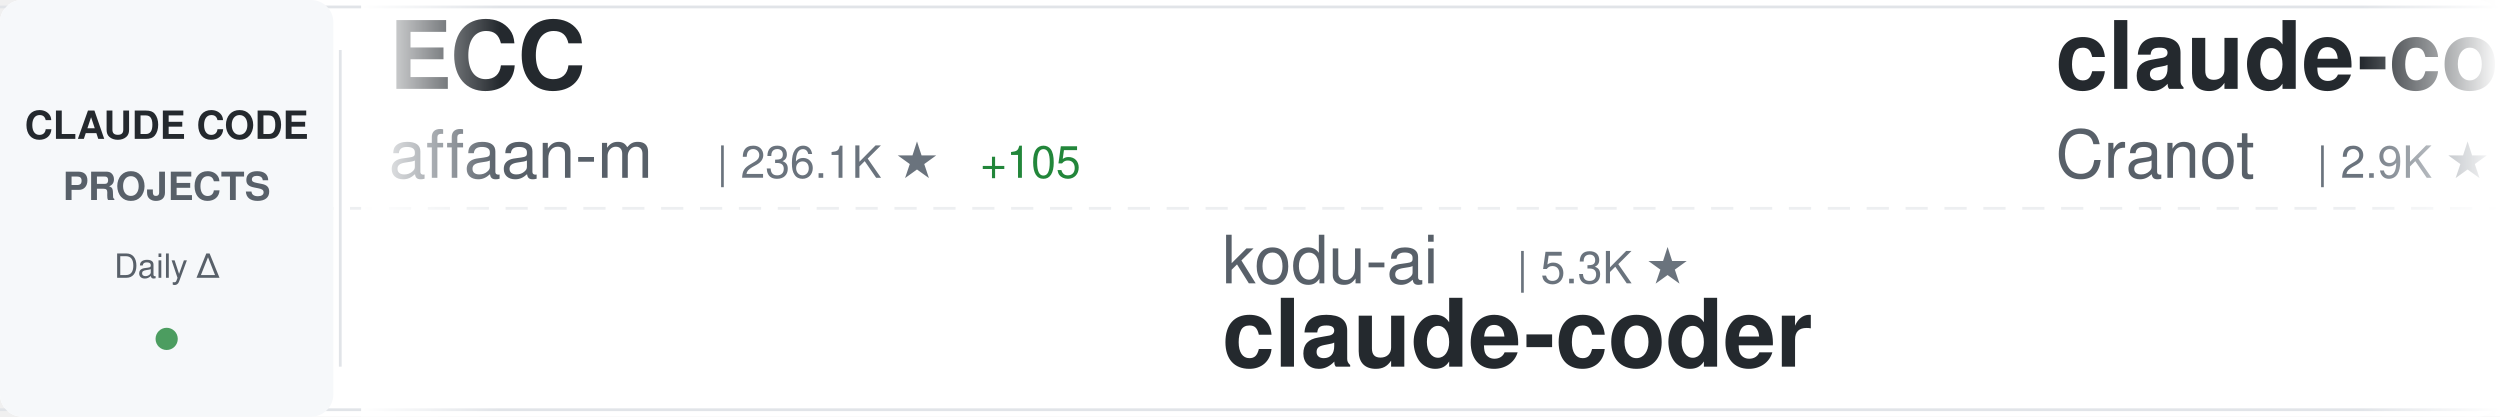
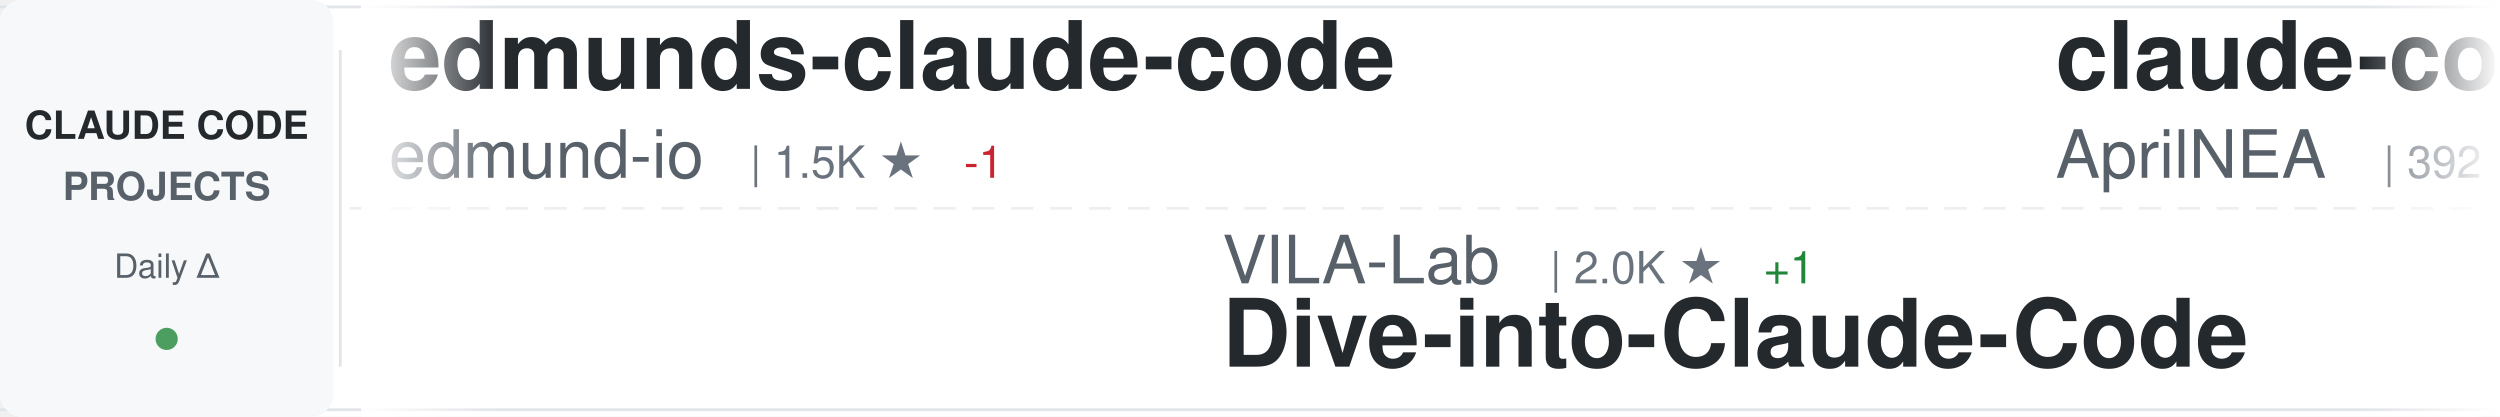
<svg xmlns="http://www.w3.org/2000/svg" width="900" height="150">
  <defs>
    <linearGradient id="awesomeLeftFade" x1="0%" y1="0%" x2="100%" y2="0%">
      <stop offset="0%" style="stop-color:#ffffff;stop-opacity:1" />
      <stop offset="100%" style="stop-color:#ffffff;stop-opacity:0" />
    </linearGradient>
    <linearGradient id="awesomeRightFade" x1="0%" y1="0%" x2="100%" y2="0%">
      <stop offset="0%" style="stop-color:#ffffff;stop-opacity:0" />
      <stop offset="100%" style="stop-color:#ffffff;stop-opacity:1" />
    </linearGradient>
  </defs>
  <rect width="900" height="150" fill="#ffffff" rx="8" />
  <rect x="0" y="2" width="900" height="1" fill="#e1e4e8" />
  <rect x="0" y="147" width="900" height="1" fill="#e1e4e8" />
  <line x1="0" y1="75" x2="900" y2="75" stroke="#e1e4e8" stroke-width="1" stroke-dasharray="8 6" opacity="0.6" />
  <rect x="0" y="0" width="120" height="150" fill="#f6f8fa" rx="8" />
  <text x="60" y="50" font-family="-apple-system, BlinkMacSystemFont, 'Segoe UI', Helvetica, Arial, sans-serif" font-size="14" font-weight="600" fill="#24292e" text-anchor="middle">CLAUDE CODE</text>
  <text x="60" y="72" font-family="-apple-system, BlinkMacSystemFont, 'Segoe UI', Helvetica, Arial, sans-serif" font-size="14" font-weight="600" fill="#586069" text-anchor="middle">PROJECTS</text>
  <text x="60" y="100" font-family="-apple-system, BlinkMacSystemFont, 'Segoe UI', Helvetica, Arial, sans-serif" font-size="12" font-weight="500" fill="#586069" text-anchor="middle">Daily Δ</text>
  <circle cx="60" cy="122" r="4" fill="#22863a" opacity="0.8" />
  <rect x="122" y="18" width="1" height="114" fill="#e1e4e8" />
  <clipPath id="awesomeTickerClip">
    <rect x="130" y="0" width="770" height="150" />
  </clipPath>
  <g clip-path="url(#awesomeTickerClip)">
    <g id="awesomeTickerItems">
      <animateTransform attributeName="transform" attributeType="XML" type="translate" from="0 0" to="-3000 0" dur="54s" repeatCount="indefinite" />
      <g transform="translate(0, 0)">
-         <text x="140" y="32" font-family="-apple-system, BlinkMacSystemFont, 'Segoe UI', Helvetica, Arial, sans-serif" font-size="34" font-weight="600" fill="#24292e">ECC</text>
-         <text x="140" y="64" font-family="-apple-system, BlinkMacSystemFont, 'Segoe UI', Helvetica, Arial, sans-serif" font-size="24" font-weight="400" fill="#586069">affaan-m</text>
-         <text x="258" y="64" font-family="-apple-system, BlinkMacSystemFont, 'Segoe UI', Helvetica, Arial, sans-serif" font-size="16" font-weight="500" fill="#6a737d">| 236.1K ★</text>
-         <text x="353" y="64" font-family="-apple-system, BlinkMacSystemFont, 'Segoe UI', Helvetica, Arial, sans-serif" font-size="16" font-weight="500" fill="#22863a"> +105</text>
+         <text x="140" y="32" font-family="-apple-system, BlinkMacSystemFont, 'Segoe UI', Helvetica, Arial, sans-serif" font-size="34" font-weight="600" fill="#24292e">edmunds-claude-code</text>
+         <text x="140" y="64" font-family="-apple-system, BlinkMacSystemFont, 'Segoe UI', Helvetica, Arial, sans-serif" font-size="24" font-weight="400" fill="#586069">edmund-io</text>
+         <text x="270" y="64" font-family="-apple-system, BlinkMacSystemFont, 'Segoe UI', Helvetica, Arial, sans-serif" font-size="16" font-weight="500" fill="#6a737d">| 1.5K ★</text>
+         <text x="347" y="64" font-family="-apple-system, BlinkMacSystemFont, 'Segoe UI', Helvetica, Arial, sans-serif" font-size="16" font-weight="500" fill="#cb2431"> -1</text>
      </g>
      <g transform="translate(300, 0)">
-         <text x="140" y="102" font-family="-apple-system, BlinkMacSystemFont, 'Segoe UI', Helvetica, Arial, sans-serif" font-size="24" font-weight="400" fill="#586069">kodu-ai</text>
-         <text x="246" y="102" font-family="-apple-system, BlinkMacSystemFont, 'Segoe UI', Helvetica, Arial, sans-serif" font-size="16" font-weight="500" fill="#6a737d">| 5.3K ★</text>
-         <text x="140" y="132" font-family="-apple-system, BlinkMacSystemFont, 'Segoe UI', Helvetica, Arial, sans-serif" font-size="34" font-weight="600" fill="#24292e">claude-coder</text>
+         <text x="140" y="102" font-family="-apple-system, BlinkMacSystemFont, 'Segoe UI', Helvetica, Arial, sans-serif" font-size="24" font-weight="400" fill="#586069">VILA-Lab</text>
+         <text x="258" y="102" font-family="-apple-system, BlinkMacSystemFont, 'Segoe UI', Helvetica, Arial, sans-serif" font-size="16" font-weight="500" fill="#6a737d">| 2.0K ★</text>
+         <text x="335" y="102" font-family="-apple-system, BlinkMacSystemFont, 'Segoe UI', Helvetica, Arial, sans-serif" font-size="16" font-weight="500" fill="#22863a"> +1</text>
+         <text x="140" y="132" font-family="-apple-system, BlinkMacSystemFont, 'Segoe UI', Helvetica, Arial, sans-serif" font-size="34" font-weight="600" fill="#24292e">Dive-into-Claude-Code</text>
      </g>
      <g transform="translate(600, 0)">
-         <text x="140" y="32" font-family="-apple-system, BlinkMacSystemFont, 'Segoe UI', Helvetica, Arial, sans-serif" font-size="34" font-weight="600" fill="#24292e">claude-code-guide</text>
-         <text x="140" y="64" font-family="-apple-system, BlinkMacSystemFont, 'Segoe UI', Helvetica, Arial, sans-serif" font-size="24" font-weight="400" fill="#586069">Cranot</text>
-         <text x="234" y="64" font-family="-apple-system, BlinkMacSystemFont, 'Segoe UI', Helvetica, Arial, sans-serif" font-size="16" font-weight="500" fill="#6a737d">| 2.9K ★</text>
+         <text x="140" y="32" font-family="-apple-system, BlinkMacSystemFont, 'Segoe UI', Helvetica, Arial, sans-serif" font-size="34" font-weight="600" fill="#24292e">claude-code-source</text>
+         <text x="140" y="64" font-family="-apple-system, BlinkMacSystemFont, 'Segoe UI', Helvetica, Arial, sans-serif" font-size="24" font-weight="400" fill="#586069">AprilNEA</text>
+         <text x="258" y="64" font-family="-apple-system, BlinkMacSystemFont, 'Segoe UI', Helvetica, Arial, sans-serif" font-size="16" font-weight="500" fill="#6a737d">| 392 ★</text>
      </g>
      <g transform="translate(900, 0)">
-         <text x="140" y="102" font-family="-apple-system, BlinkMacSystemFont, 'Segoe UI', Helvetica, Arial, sans-serif" font-size="24" font-weight="400" fill="#586069">jqueryscript</text>
-         <text x="306" y="102" font-family="-apple-system, BlinkMacSystemFont, 'Segoe UI', Helvetica, Arial, sans-serif" font-size="16" font-weight="500" fill="#6a737d">| 482 ★</text>
-         <text x="374" y="102" font-family="-apple-system, BlinkMacSystemFont, 'Segoe UI', Helvetica, Arial, sans-serif" font-size="16" font-weight="500" fill="#cb2431"> -1</text>
-         <text x="140" y="132" font-family="-apple-system, BlinkMacSystemFont, 'Segoe UI', Helvetica, Arial, sans-serif" font-size="34" font-weight="600" fill="#24292e">awesome-claude-code</text>
+         <text x="140" y="102" font-family="-apple-system, BlinkMacSystemFont, 'Segoe UI', Helvetica, Arial, sans-serif" font-size="24" font-weight="400" fill="#586069">anthropics</text>
+         <text x="282" y="102" font-family="-apple-system, BlinkMacSystemFont, 'Segoe UI', Helvetica, Arial, sans-serif" font-size="16" font-weight="500" fill="#6a737d">| 165.3K ★</text>
+         <text x="377" y="102" font-family="-apple-system, BlinkMacSystemFont, 'Segoe UI', Helvetica, Arial, sans-serif" font-size="16" font-weight="500" fill="#22863a"> +39</text>
+         <text x="140" y="132" font-family="-apple-system, BlinkMacSystemFont, 'Segoe UI', Helvetica, Arial, sans-serif" font-size="34" font-weight="600" fill="#24292e">skills</text>
      </g>
      <g transform="translate(1200, 0)">
-         <text x="140" y="32" font-family="-apple-system, BlinkMacSystemFont, 'Segoe UI', Helvetica, Arial, sans-serif" font-size="34" font-weight="600" fill="#24292e">claude-code-harness</text>
-         <text x="140" y="64" font-family="-apple-system, BlinkMacSystemFont, 'Segoe UI', Helvetica, Arial, sans-serif" font-size="24" font-weight="400" fill="#586069">Chachamaru127</text>
-         <text x="318" y="64" font-family="-apple-system, BlinkMacSystemFont, 'Segoe UI', Helvetica, Arial, sans-serif" font-size="16" font-weight="500" fill="#6a737d">| 3.0K ★</text>
-         <text x="395" y="64" font-family="-apple-system, BlinkMacSystemFont, 'Segoe UI', Helvetica, Arial, sans-serif" font-size="16" font-weight="500" fill="#22863a"> +1</text>
+         <text x="140" y="32" font-family="-apple-system, BlinkMacSystemFont, 'Segoe UI', Helvetica, Arial, sans-serif" font-size="34" font-weight="600" fill="#24292e">claude-code-reverse</text>
+         <text x="140" y="64" font-family="-apple-system, BlinkMacSystemFont, 'Segoe UI', Helvetica, Arial, sans-serif" font-size="24" font-weight="400" fill="#586069">Yuyz0112</text>
+         <text x="258" y="64" font-family="-apple-system, BlinkMacSystemFont, 'Segoe UI', Helvetica, Arial, sans-serif" font-size="16" font-weight="500" fill="#6a737d">| 2.4K ★</text>
      </g>
      <g transform="translate(1500, 0)">
-         <text x="140" y="102" font-family="-apple-system, BlinkMacSystemFont, 'Segoe UI', Helvetica, Arial, sans-serif" font-size="24" font-weight="400" fill="#586069">JrCx7scC</text>
-         <text x="258" y="102" font-family="-apple-system, BlinkMacSystemFont, 'Segoe UI', Helvetica, Arial, sans-serif" font-size="16" font-weight="500" fill="#6a737d">| 371 ★</text>
-         <text x="140" y="132" font-family="-apple-system, BlinkMacSystemFont, 'Segoe UI', Helvetica, Arial, sans-serif" font-size="34" font-weight="600" fill="#24292e">claude-code-source</text>
+         <text x="140" y="102" font-family="-apple-system, BlinkMacSystemFont, 'Segoe UI', Helvetica, Arial, sans-serif" font-size="24" font-weight="400" fill="#586069">davila7</text>
+         <text x="246" y="102" font-family="-apple-system, BlinkMacSystemFont, 'Segoe UI', Helvetica, Arial, sans-serif" font-size="16" font-weight="500" fill="#6a737d">| 30.0K ★</text>
+         <text x="332" y="102" font-family="-apple-system, BlinkMacSystemFont, 'Segoe UI', Helvetica, Arial, sans-serif" font-size="16" font-weight="500" fill="#22863a"> +6</text>
+         <text x="140" y="132" font-family="-apple-system, BlinkMacSystemFont, 'Segoe UI', Helvetica, Arial, sans-serif" font-size="34" font-weight="600" fill="#24292e">claude-code-templates</text>
      </g>
      <g transform="translate(1800, 0)">
-         <text x="140" y="32" font-family="-apple-system, BlinkMacSystemFont, 'Segoe UI', Helvetica, Arial, sans-serif" font-size="34" font-weight="600" fill="#24292e">Claude-Code-Usage-Monito...</text>
-         <text x="140" y="64" font-family="-apple-system, BlinkMacSystemFont, 'Segoe UI', Helvetica, Arial, sans-serif" font-size="24" font-weight="400" fill="#586069">Maciek-roboblog</text>
-         <text x="342" y="64" font-family="-apple-system, BlinkMacSystemFont, 'Segoe UI', Helvetica, Arial, sans-serif" font-size="16" font-weight="500" fill="#6a737d">| 8.5K ★</text>
-         <text x="419" y="64" font-family="-apple-system, BlinkMacSystemFont, 'Segoe UI', Helvetica, Arial, sans-serif" font-size="16" font-weight="500" fill="#22863a"> +4</text>
+         <text x="140" y="32" font-family="-apple-system, BlinkMacSystemFont, 'Segoe UI', Helvetica, Arial, sans-serif" font-size="34" font-weight="600" fill="#24292e">claude-code-security-rev...</text>
+         <text x="140" y="64" font-family="-apple-system, BlinkMacSystemFont, 'Segoe UI', Helvetica, Arial, sans-serif" font-size="24" font-weight="400" fill="#586069">anthropics</text>
+         <text x="282" y="64" font-family="-apple-system, BlinkMacSystemFont, 'Segoe UI', Helvetica, Arial, sans-serif" font-size="16" font-weight="500" fill="#6a737d">| 5.7K ★</text>
+         <text x="359" y="64" font-family="-apple-system, BlinkMacSystemFont, 'Segoe UI', Helvetica, Arial, sans-serif" font-size="16" font-weight="500" fill="#22863a"> +4</text>
      </g>
      <g transform="translate(2100, 0)">
-         <text x="140" y="102" font-family="-apple-system, BlinkMacSystemFont, 'Segoe UI', Helvetica, Arial, sans-serif" font-size="24" font-weight="400" fill="#586069">edmund-io</text>
-         <text x="270" y="102" font-family="-apple-system, BlinkMacSystemFont, 'Segoe UI', Helvetica, Arial, sans-serif" font-size="16" font-weight="500" fill="#6a737d">| 1.5K ★</text>
-         <text x="140" y="132" font-family="-apple-system, BlinkMacSystemFont, 'Segoe UI', Helvetica, Arial, sans-serif" font-size="34" font-weight="600" fill="#24292e">edmunds-claude-code</text>
+         <text x="140" y="102" font-family="-apple-system, BlinkMacSystemFont, 'Segoe UI', Helvetica, Arial, sans-serif" font-size="24" font-weight="400" fill="#586069">SeemSeam</text>
+         <text x="258" y="102" font-family="-apple-system, BlinkMacSystemFont, 'Segoe UI', Helvetica, Arial, sans-serif" font-size="16" font-weight="500" fill="#6a737d">| 3.3K ★</text>
+         <text x="140" y="132" font-family="-apple-system, BlinkMacSystemFont, 'Segoe UI', Helvetica, Arial, sans-serif" font-size="34" font-weight="600" fill="#24292e">claude_codex_bridge</text>
      </g>
      <g transform="translate(2400, 0)">
-         <text x="140" y="32" font-family="-apple-system, BlinkMacSystemFont, 'Segoe UI', Helvetica, Arial, sans-serif" font-size="34" font-weight="600" fill="#24292e">Claude-Code</text>
-         <text x="140" y="64" font-family="-apple-system, BlinkMacSystemFont, 'Segoe UI', Helvetica, Arial, sans-serif" font-size="24" font-weight="400" fill="#586069">OrcaWhisper</text>
-         <text x="294" y="64" font-family="-apple-system, BlinkMacSystemFont, 'Segoe UI', Helvetica, Arial, sans-serif" font-size="16" font-weight="500" fill="#6a737d">| 87 ★</text>
+         <text x="140" y="32" font-family="-apple-system, BlinkMacSystemFont, 'Segoe UI', Helvetica, Arial, sans-serif" font-size="34" font-weight="600" fill="#24292e">Claude-Code-Game-Studios</text>
+         <text x="140" y="64" font-family="-apple-system, BlinkMacSystemFont, 'Segoe UI', Helvetica, Arial, sans-serif" font-size="24" font-weight="400" fill="#586069">Donchitos</text>
+         <text x="270" y="64" font-family="-apple-system, BlinkMacSystemFont, 'Segoe UI', Helvetica, Arial, sans-serif" font-size="16" font-weight="500" fill="#6a737d">| 23.5K ★</text>
+         <text x="356" y="64" font-family="-apple-system, BlinkMacSystemFont, 'Segoe UI', Helvetica, Arial, sans-serif" font-size="16" font-weight="500" fill="#22863a"> +4</text>
      </g>
      <g transform="translate(2700, 0)">
-         <text x="140" y="102" font-family="-apple-system, BlinkMacSystemFont, 'Segoe UI', Helvetica, Arial, sans-serif" font-size="24" font-weight="400" fill="#586069">T-Lab-CUHKSZ</text>
-         <text x="306" y="102" font-family="-apple-system, BlinkMacSystemFont, 'Segoe UI', Helvetica, Arial, sans-serif" font-size="16" font-weight="500" fill="#6a737d">| 326 ★</text>
-         <text x="140" y="132" font-family="-apple-system, BlinkMacSystemFont, 'Segoe UI', Helvetica, Arial, sans-serif" font-size="34" font-weight="600" fill="#24292e">claude-code</text>
+         <text x="140" y="102" font-family="-apple-system, BlinkMacSystemFont, 'Segoe UI', Helvetica, Arial, sans-serif" font-size="24" font-weight="400" fill="#586069">zebbern</text>
+         <text x="246" y="102" font-family="-apple-system, BlinkMacSystemFont, 'Segoe UI', Helvetica, Arial, sans-serif" font-size="16" font-weight="500" fill="#6a737d">| 4.4K ★</text>
+         <text x="140" y="132" font-family="-apple-system, BlinkMacSystemFont, 'Segoe UI', Helvetica, Arial, sans-serif" font-size="34" font-weight="600" fill="#24292e">claude-code-guide</text>
      </g>
      <g transform="translate(3000, 0)">
-         <text x="140" y="32" font-family="-apple-system, BlinkMacSystemFont, 'Segoe UI', Helvetica, Arial, sans-serif" font-size="34" font-weight="600" fill="#24292e">ECC</text>
-         <text x="140" y="64" font-family="-apple-system, BlinkMacSystemFont, 'Segoe UI', Helvetica, Arial, sans-serif" font-size="24" font-weight="400" fill="#586069">affaan-m</text>
-         <text x="258" y="64" font-family="-apple-system, BlinkMacSystemFont, 'Segoe UI', Helvetica, Arial, sans-serif" font-size="16" font-weight="500" fill="#6a737d">| 236.1K ★</text>
-         <text x="353" y="64" font-family="-apple-system, BlinkMacSystemFont, 'Segoe UI', Helvetica, Arial, sans-serif" font-size="16" font-weight="500" fill="#22863a"> +105</text>
+         <text x="140" y="32" font-family="-apple-system, BlinkMacSystemFont, 'Segoe UI', Helvetica, Arial, sans-serif" font-size="34" font-weight="600" fill="#24292e">edmunds-claude-code</text>
+         <text x="140" y="64" font-family="-apple-system, BlinkMacSystemFont, 'Segoe UI', Helvetica, Arial, sans-serif" font-size="24" font-weight="400" fill="#586069">edmund-io</text>
+         <text x="270" y="64" font-family="-apple-system, BlinkMacSystemFont, 'Segoe UI', Helvetica, Arial, sans-serif" font-size="16" font-weight="500" fill="#6a737d">| 1.5K ★</text>
+         <text x="347" y="64" font-family="-apple-system, BlinkMacSystemFont, 'Segoe UI', Helvetica, Arial, sans-serif" font-size="16" font-weight="500" fill="#cb2431"> -1</text>
      </g>
      <g transform="translate(3300, 0)">
-         <text x="140" y="102" font-family="-apple-system, BlinkMacSystemFont, 'Segoe UI', Helvetica, Arial, sans-serif" font-size="24" font-weight="400" fill="#586069">kodu-ai</text>
-         <text x="246" y="102" font-family="-apple-system, BlinkMacSystemFont, 'Segoe UI', Helvetica, Arial, sans-serif" font-size="16" font-weight="500" fill="#6a737d">| 5.3K ★</text>
-         <text x="140" y="132" font-family="-apple-system, BlinkMacSystemFont, 'Segoe UI', Helvetica, Arial, sans-serif" font-size="34" font-weight="600" fill="#24292e">claude-coder</text>
+         <text x="140" y="102" font-family="-apple-system, BlinkMacSystemFont, 'Segoe UI', Helvetica, Arial, sans-serif" font-size="24" font-weight="400" fill="#586069">VILA-Lab</text>
+         <text x="258" y="102" font-family="-apple-system, BlinkMacSystemFont, 'Segoe UI', Helvetica, Arial, sans-serif" font-size="16" font-weight="500" fill="#6a737d">| 2.0K ★</text>
+         <text x="335" y="102" font-family="-apple-system, BlinkMacSystemFont, 'Segoe UI', Helvetica, Arial, sans-serif" font-size="16" font-weight="500" fill="#22863a"> +1</text>
+         <text x="140" y="132" font-family="-apple-system, BlinkMacSystemFont, 'Segoe UI', Helvetica, Arial, sans-serif" font-size="34" font-weight="600" fill="#24292e">Dive-into-Claude-Code</text>
      </g>
      <g transform="translate(3600, 0)">
-         <text x="140" y="32" font-family="-apple-system, BlinkMacSystemFont, 'Segoe UI', Helvetica, Arial, sans-serif" font-size="34" font-weight="600" fill="#24292e">claude-code-guide</text>
-         <text x="140" y="64" font-family="-apple-system, BlinkMacSystemFont, 'Segoe UI', Helvetica, Arial, sans-serif" font-size="24" font-weight="400" fill="#586069">Cranot</text>
-         <text x="234" y="64" font-family="-apple-system, BlinkMacSystemFont, 'Segoe UI', Helvetica, Arial, sans-serif" font-size="16" font-weight="500" fill="#6a737d">| 2.9K ★</text>
+         <text x="140" y="32" font-family="-apple-system, BlinkMacSystemFont, 'Segoe UI', Helvetica, Arial, sans-serif" font-size="34" font-weight="600" fill="#24292e">claude-code-source</text>
+         <text x="140" y="64" font-family="-apple-system, BlinkMacSystemFont, 'Segoe UI', Helvetica, Arial, sans-serif" font-size="24" font-weight="400" fill="#586069">AprilNEA</text>
+         <text x="258" y="64" font-family="-apple-system, BlinkMacSystemFont, 'Segoe UI', Helvetica, Arial, sans-serif" font-size="16" font-weight="500" fill="#6a737d">| 392 ★</text>
      </g>
      <g transform="translate(3900, 0)">
-         <text x="140" y="102" font-family="-apple-system, BlinkMacSystemFont, 'Segoe UI', Helvetica, Arial, sans-serif" font-size="24" font-weight="400" fill="#586069">jqueryscript</text>
-         <text x="306" y="102" font-family="-apple-system, BlinkMacSystemFont, 'Segoe UI', Helvetica, Arial, sans-serif" font-size="16" font-weight="500" fill="#6a737d">| 482 ★</text>
-         <text x="374" y="102" font-family="-apple-system, BlinkMacSystemFont, 'Segoe UI', Helvetica, Arial, sans-serif" font-size="16" font-weight="500" fill="#cb2431"> -1</text>
-         <text x="140" y="132" font-family="-apple-system, BlinkMacSystemFont, 'Segoe UI', Helvetica, Arial, sans-serif" font-size="34" font-weight="600" fill="#24292e">awesome-claude-code</text>
+         <text x="140" y="102" font-family="-apple-system, BlinkMacSystemFont, 'Segoe UI', Helvetica, Arial, sans-serif" font-size="24" font-weight="400" fill="#586069">anthropics</text>
+         <text x="282" y="102" font-family="-apple-system, BlinkMacSystemFont, 'Segoe UI', Helvetica, Arial, sans-serif" font-size="16" font-weight="500" fill="#6a737d">| 165.3K ★</text>
+         <text x="377" y="102" font-family="-apple-system, BlinkMacSystemFont, 'Segoe UI', Helvetica, Arial, sans-serif" font-size="16" font-weight="500" fill="#22863a"> +39</text>
+         <text x="140" y="132" font-family="-apple-system, BlinkMacSystemFont, 'Segoe UI', Helvetica, Arial, sans-serif" font-size="34" font-weight="600" fill="#24292e">skills</text>
      </g>
    </g>
  </g>
  <rect x="130" y="0" width="50" height="150" fill="url(#awesomeLeftFade)" />
  <rect x="850" y="0" width="50" height="150" fill="url(#awesomeRightFade)" />
</svg>
